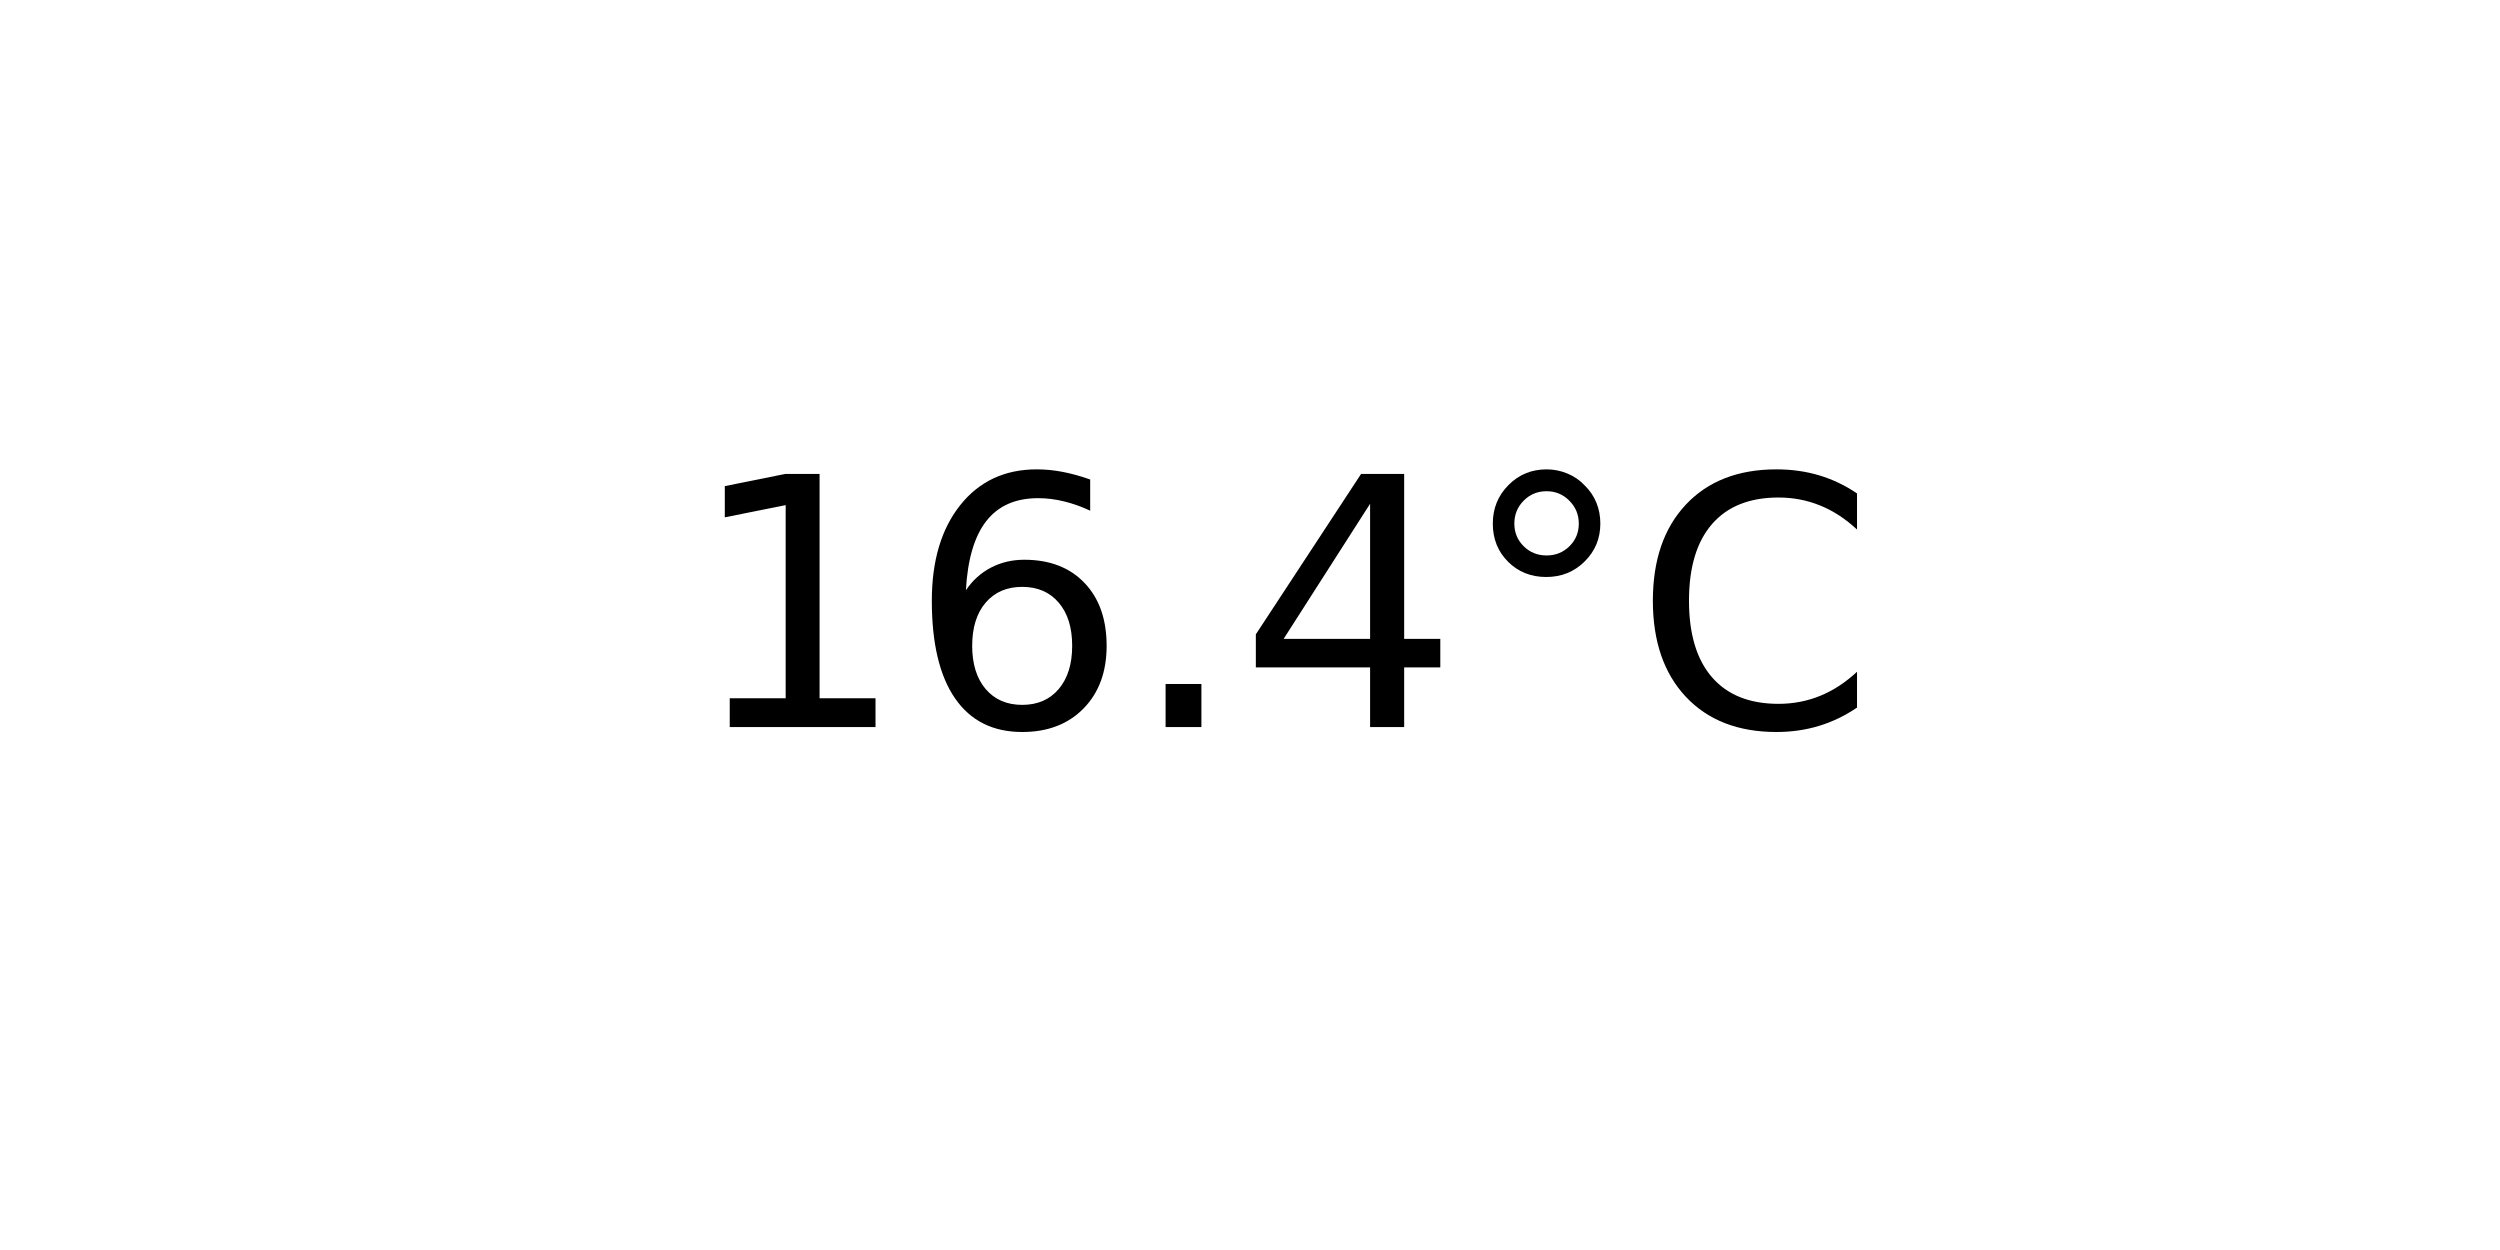
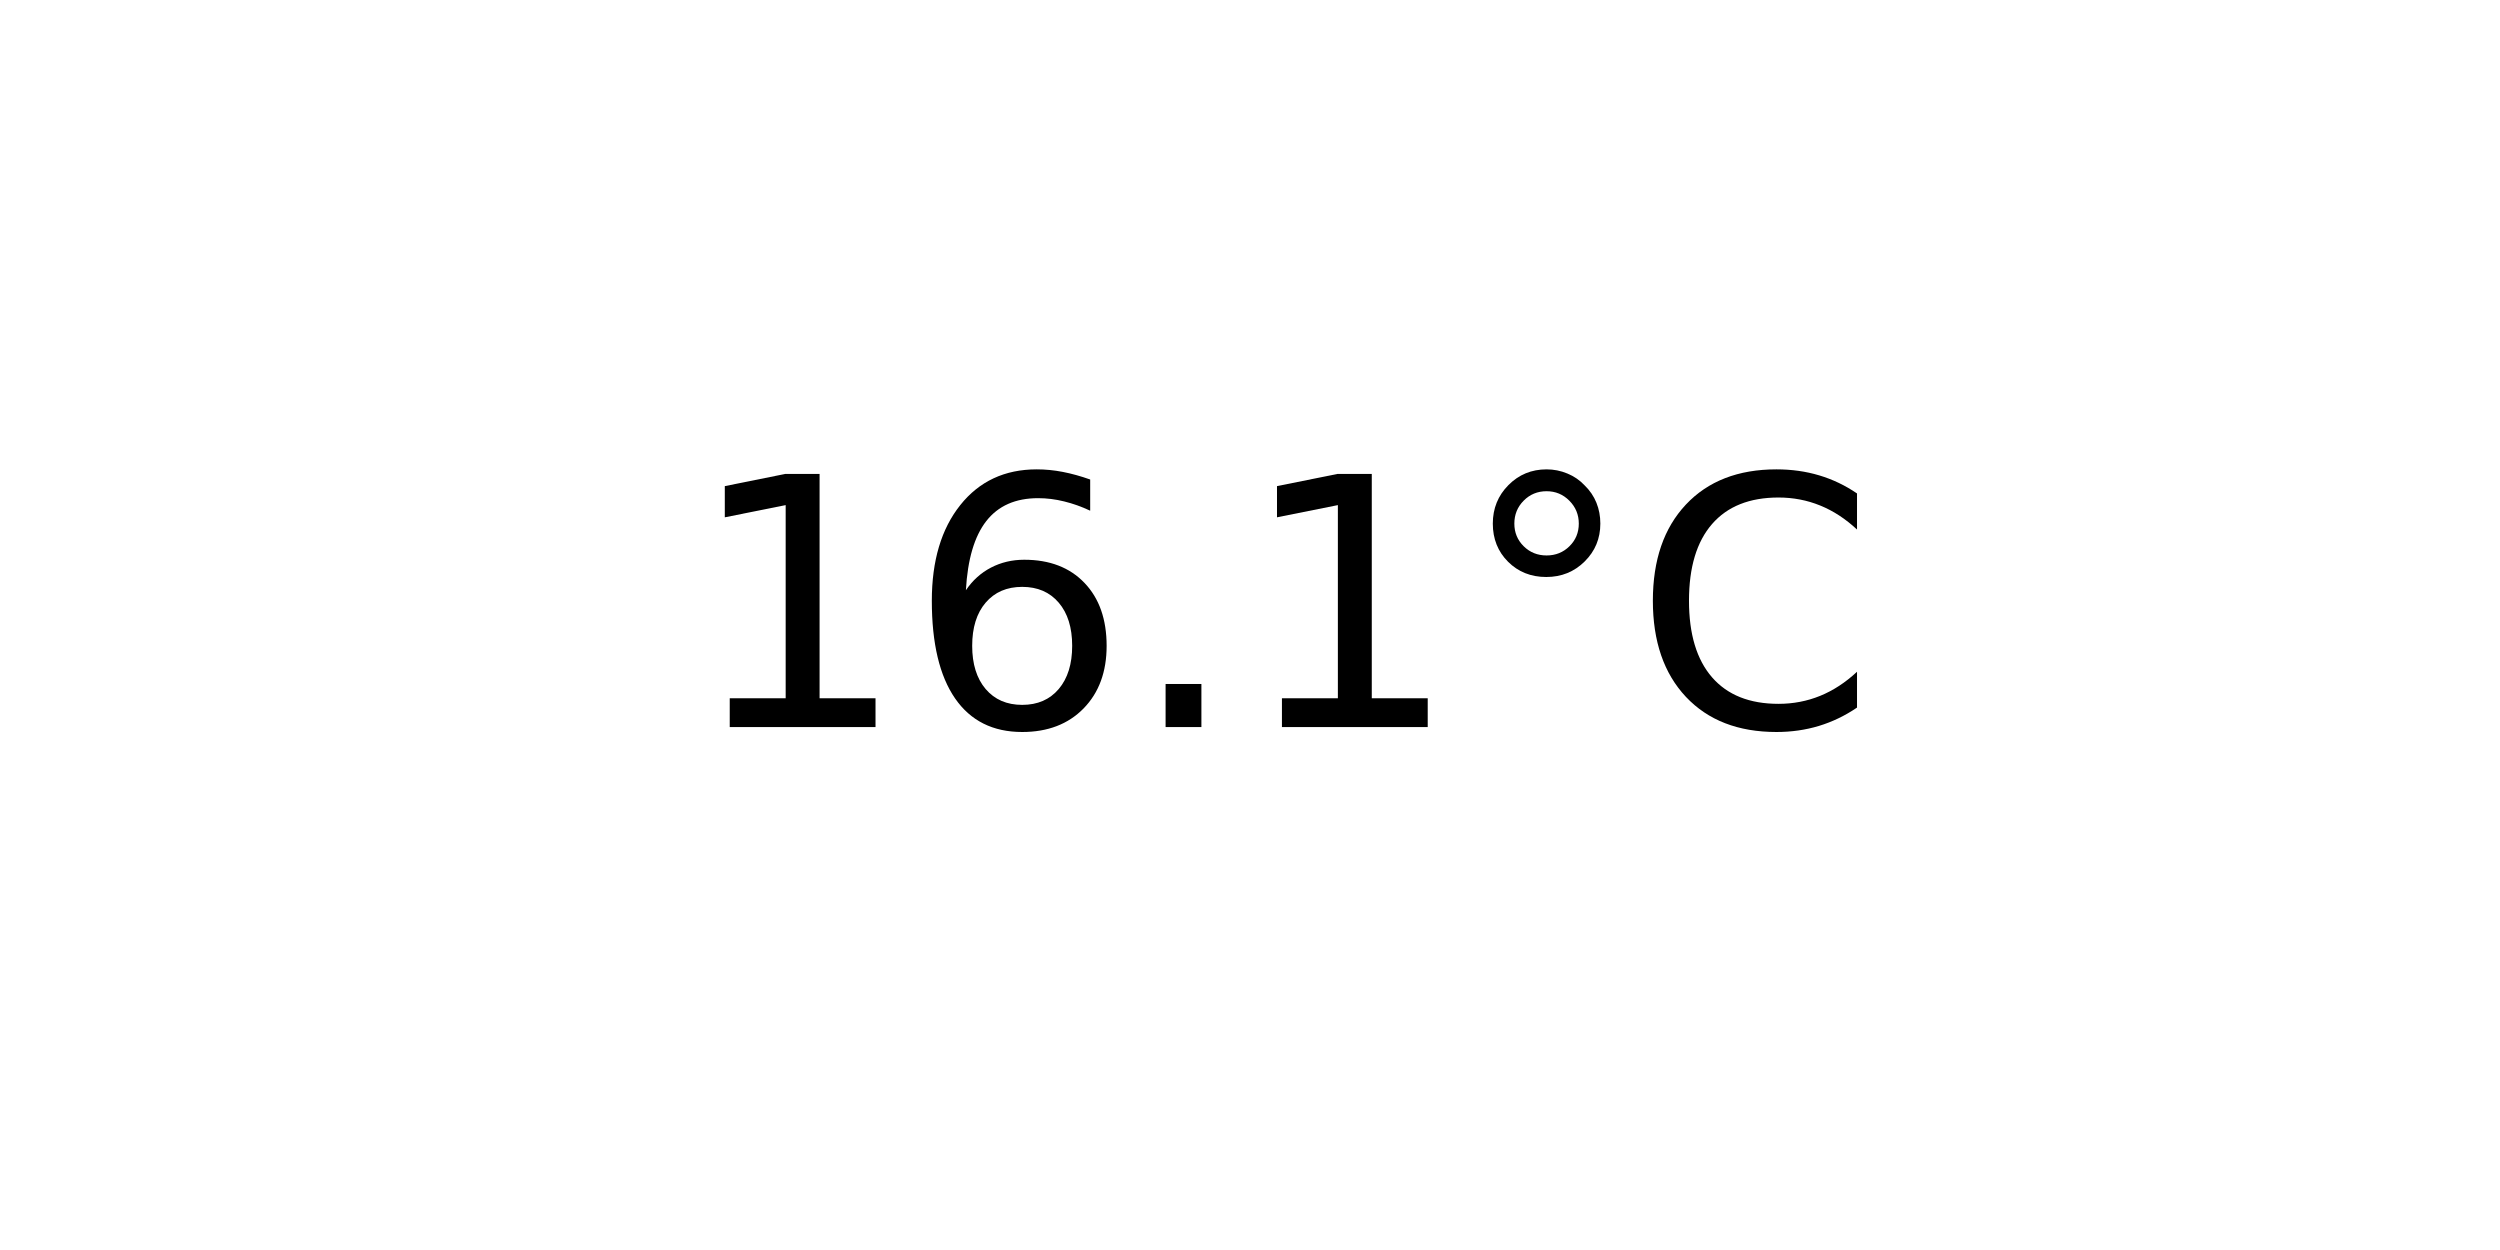
<svg xmlns="http://www.w3.org/2000/svg" xmlns:xlink="http://www.w3.org/1999/xlink" width="72pt" height="36pt" viewBox="0 0 72 36" version="1.1">
  <defs>
    <style type="text/css">*{stroke-linejoin: round; stroke-linecap: butt}</style>
  </defs>
  <g id="figure_1">
    <g id="axes_1">
      <g id="text_1">
        <g transform="translate(19.77578 20.93937) scale(0.1 -0.1)">
          <defs>
            <path id="DejaVuSans-31" d="M 794 531  L 1825 531  L 1825 4091  L 703 3866  L 703 4441  L 1819 4666  L 2450 4666  L 2450 531  L 3481 531  L 3481 0  L 794 0  L 794 531  z " transform="scale(0.015625)" />
            <path id="DejaVuSans-36" d="M 2113 2584  Q 1688 2584 1439 2293  Q 1191 2003 1191 1497  Q 1191 994 1439 701  Q 1688 409 2113 409  Q 2538 409 2786 701  Q 3034 994 3034 1497  Q 3034 2003 2786 2293  Q 2538 2584 2113 2584  z M 3366 4563  L 3366 3988  Q 3128 4100 2886 4159  Q 2644 4219 2406 4219  Q 1781 4219 1451 3797  Q 1122 3375 1075 2522  Q 1259 2794 1537 2939  Q 1816 3084 2150 3084  Q 2853 3084 3261 2657  Q 3669 2231 3669 1497  Q 3669 778 3244 343  Q 2819 -91 2113 -91  Q 1303 -91 875 529  Q 447 1150 447 2328  Q 447 3434 972 4092  Q 1497 4750 2381 4750  Q 2619 4750 2861 4703  Q 3103 4656 3366 4563  z " transform="scale(0.015625)" />
            <path id="DejaVuSans-2e" d="M 684 794  L 1344 794  L 1344 0  L 684 0  L 684 794  z " transform="scale(0.015625)" />
-             <path id="DejaVuSans-34" d="M 2419 4116  L 825 1625  L 2419 1625  L 2419 4116  z M 2253 4666  L 3047 4666  L 3047 1625  L 3713 1625  L 3713 1100  L 3047 1100  L 3047 0  L 2419 0  L 2419 1100  L 313 1100  L 313 1709  L 2253 4666  z " transform="scale(0.015625)" />
            <path id="DejaVuSans-b0" d="M 1600 4347  Q 1350 4347 1178 4173  Q 1006 4000 1006 3750  Q 1006 3503 1178 3333  Q 1350 3163 1600 3163  Q 1850 3163 2022 3333  Q 2194 3503 2194 3750  Q 2194 3997 2020 4172  Q 1847 4347 1600 4347  z M 1600 4750  Q 1800 4750 1984 4673  Q 2169 4597 2303 4453  Q 2447 4313 2519 4134  Q 2591 3956 2591 3750  Q 2591 3338 2302 3052  Q 2013 2766 1594 2766  Q 1172 2766 890 3047  Q 609 3328 609 3750  Q 609 4169 896 4459  Q 1184 4750 1600 4750  z " transform="scale(0.015625)" />
            <path id="DejaVuSans-43" d="M 4122 4306  L 4122 3641  Q 3803 3938 3442 4084  Q 3081 4231 2675 4231  Q 1875 4231 1450 3742  Q 1025 3253 1025 2328  Q 1025 1406 1450 917  Q 1875 428 2675 428  Q 3081 428 3442 575  Q 3803 722 4122 1019  L 4122 359  Q 3791 134 3420 21  Q 3050 -91 2638 -91  Q 1578 -91 968 557  Q 359 1206 359 2328  Q 359 3453 968 4101  Q 1578 4750 2638 4750  Q 3056 4750 3426 4639  Q 3797 4528 4122 4306  z " transform="scale(0.015625)" />
          </defs>
          <use xlink:href="#DejaVuSans-31" />
          <use xlink:href="#DejaVuSans-36" x="63.623" />
          <use xlink:href="#DejaVuSans-2e" x="127.246" />
-           <use xlink:href="#DejaVuSans-34" x="159.033" />
+           <use xlink:href="#DejaVuSans-31" x="159.033" />
          <use xlink:href="#DejaVuSans-b0" x="222.656" />
          <use xlink:href="#DejaVuSans-43" x="272.656" />
        </g>
      </g>
    </g>
  </g>
</svg>
